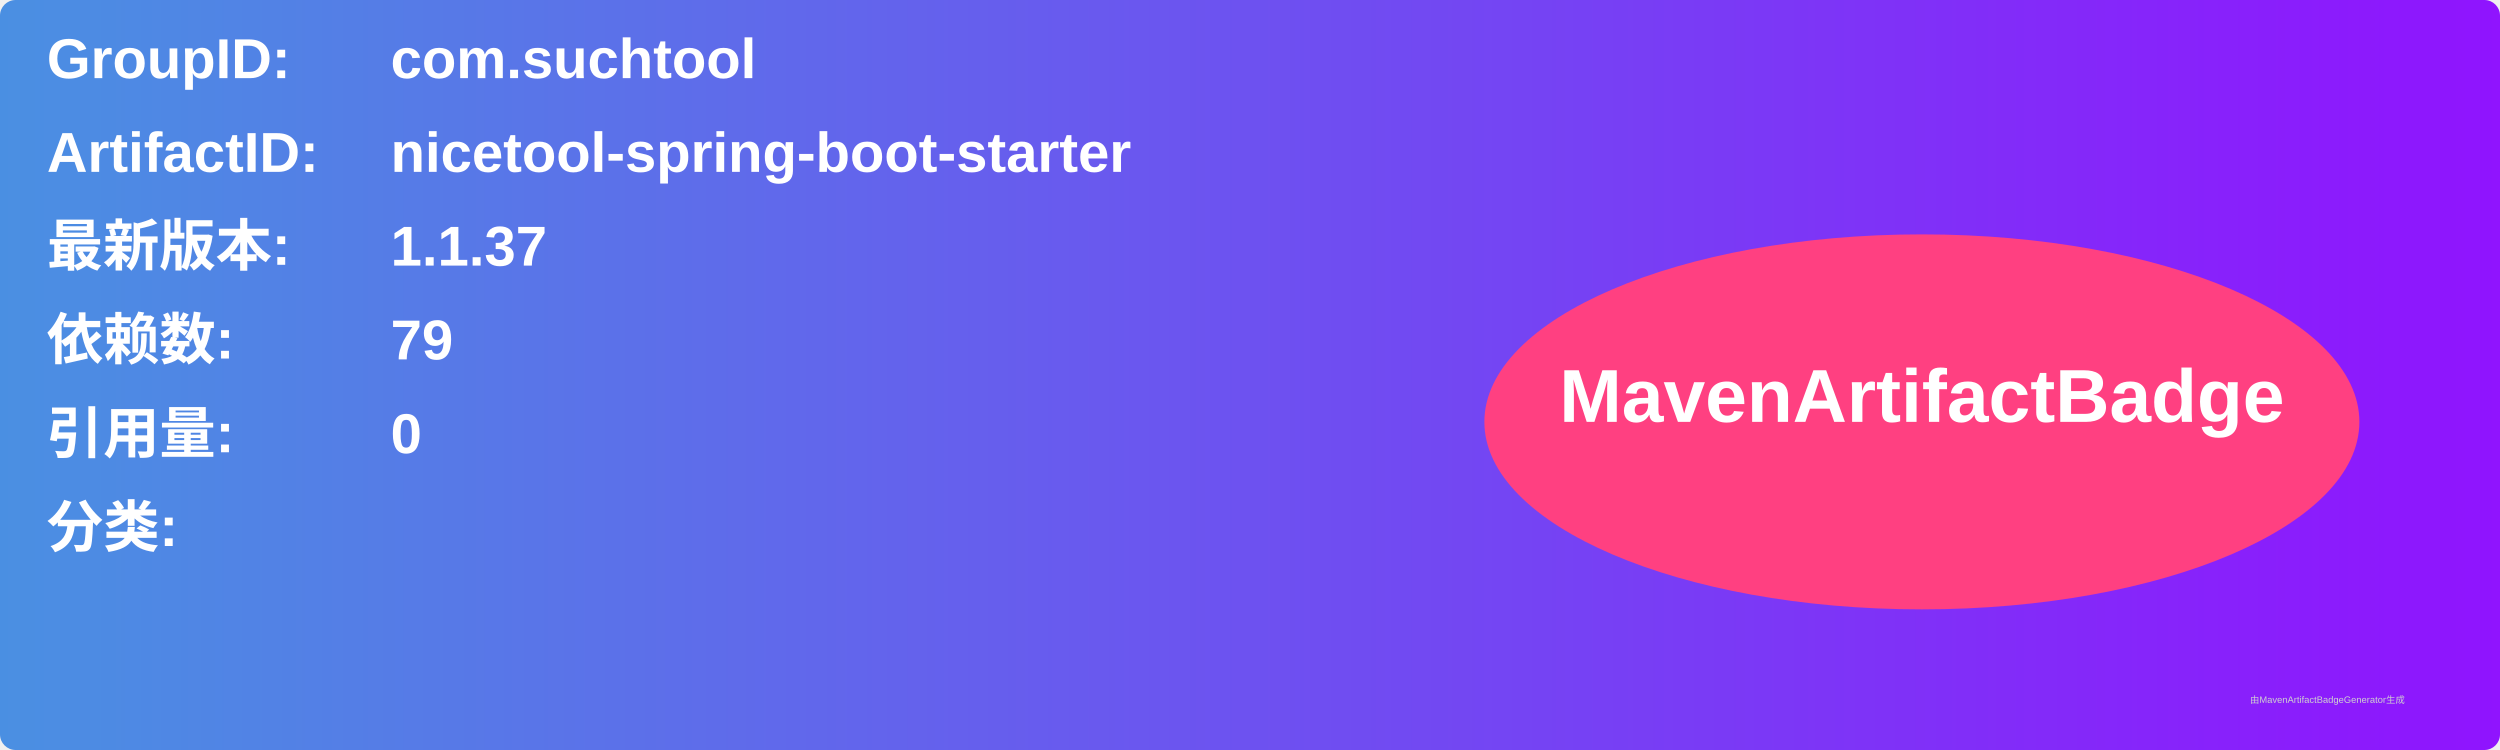
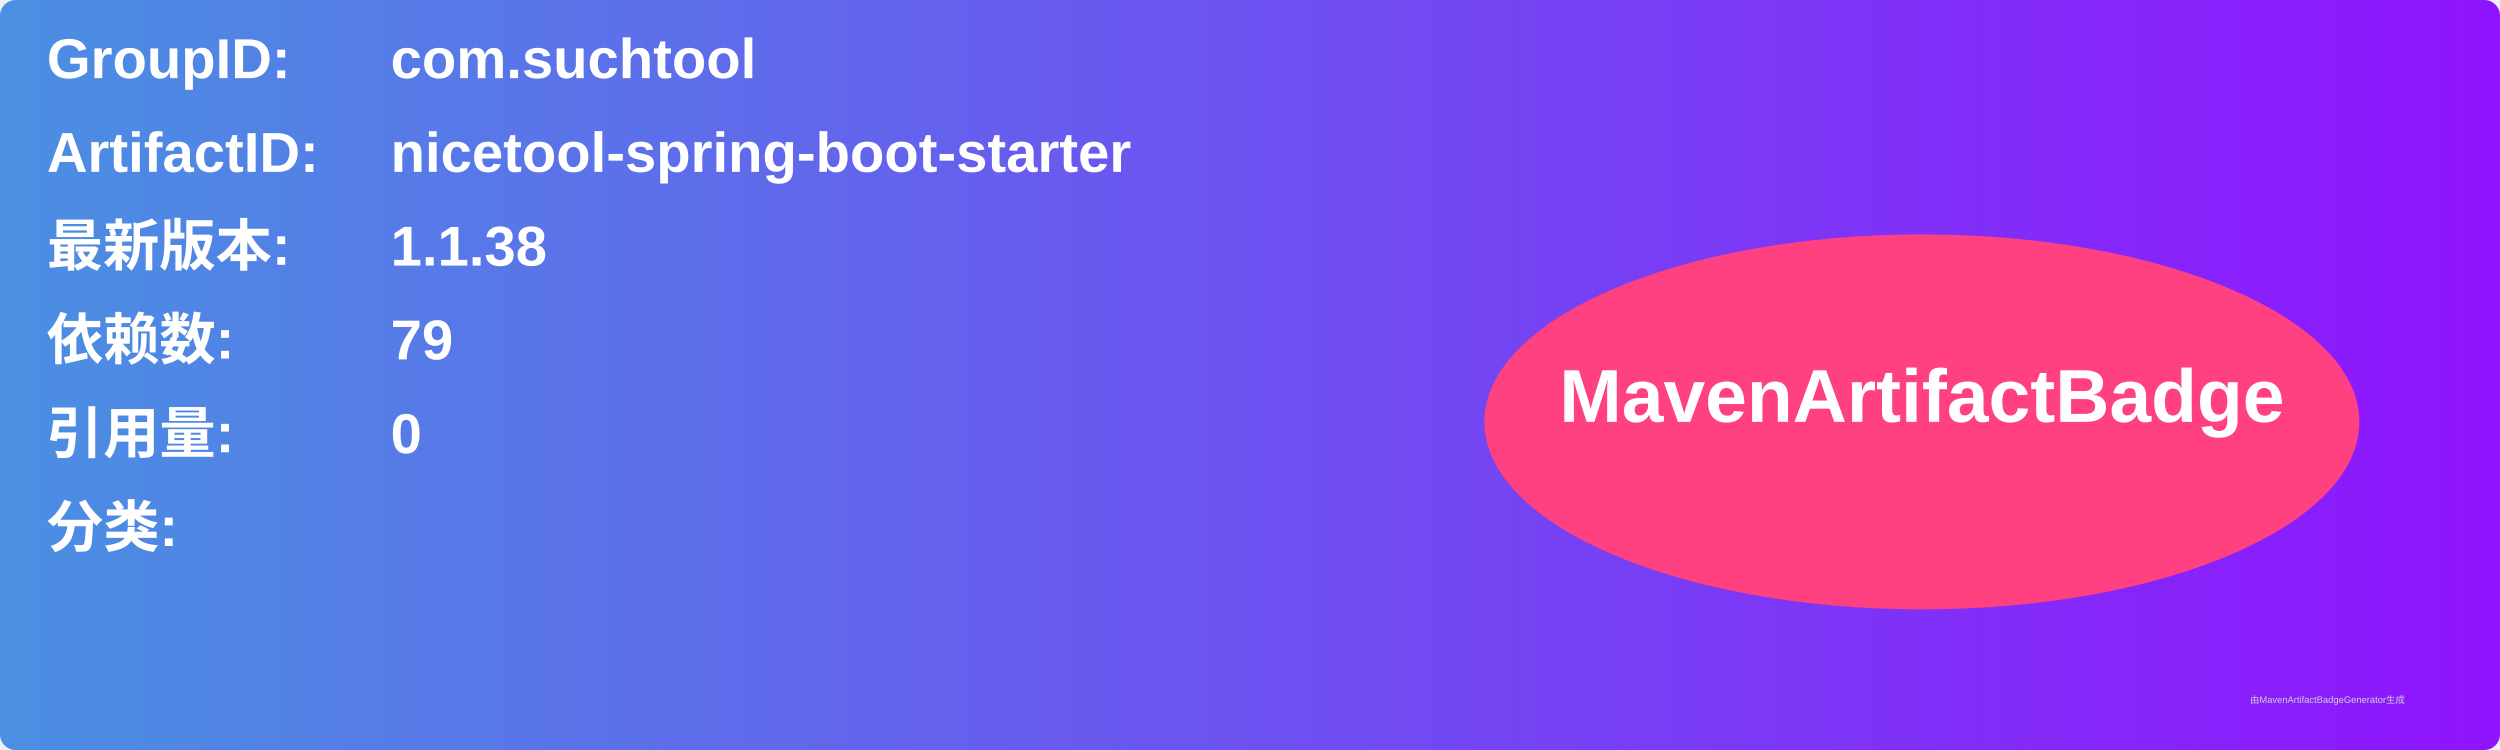
<svg xmlns="http://www.w3.org/2000/svg" width="800" height="240" viewBox="0 0 800 240">
  <linearGradient id="grad" x1="0%" y1="0%" x2="100%" y2="0%">
    <stop offset="0%" stop-color="#4a90e2" />
    <stop offset="100%" stop-color="#9013fe" />
  </linearGradient>
  <rect width="100%" height="100%" rx="5" ry="5" fill="url(#grad)" />
  <g transform="translate(15, 15)">
    <text x="0" y="10" font-family="Arial" font-size="18" fill="white" font-weight="bold" width="260">GroupID:</text>
    <text x="110" y="10" font-family="Arial" font-size="18" fill="white" font-weight="bold" width="460">com.suchtool</text>
    <text x="0" y="40" font-family="Arial" font-size="18" fill="white" font-weight="bold" width="260">ArtifactID:</text>
    <text x="110" y="40" font-family="Arial" font-size="18" fill="white" font-weight="bold" width="460">nicetool-spring-boot-starter</text>
    <text x="0" y="70" font-family="Arial" font-size="18" fill="white" font-weight="bold">最新版本:</text>
    <text x="110" y="70" font-family="Arial" font-size="18" fill="white" font-weight="bold">
-       <tspan font-weight="bold">1.1.37</tspan>
+       <tspan font-weight="bold">1.1.38</tspan>
    </text>
    <text x="0" y="100" font-family="Arial" font-size="18" fill="white" font-weight="bold">依赖数: </text>
    <text x="110" y="100" font-family="Arial" font-size="18" fill="white">
      <tspan font-weight="bold">79</tspan>
    </text>
    <text x="0" y="130" font-family="Arial" font-size="18" fill="white" font-weight="bold">引用量: </text>
    <text x="110" y="130" font-family="Arial" font-size="18" fill="white">
      <tspan font-weight="bold">0</tspan>
    </text>
    <text x="0" y="160" font-family="Arial" font-size="18" fill="white" font-weight="bold">分类:</text>
    <text x="10" y="190" font-family="Arial" font-size="10" fill="white">
      <tspan font-weight="bold" />
    </text>
    <ellipse cx="600" cy="120" rx="140" ry="60" fill="#ff4081" />
    <text x="600" y="120" text-anchor="middle" font-family="Arial" font-size="24" fill="white" font-weight="bold">MavenArtifactBadge</text>
  </g>
  <text x="720" y="225" font-family="Arial" font-size="3" fill="#d0d0d0">由MavenArtifactBadgeGenerator生成</text>
</svg>
